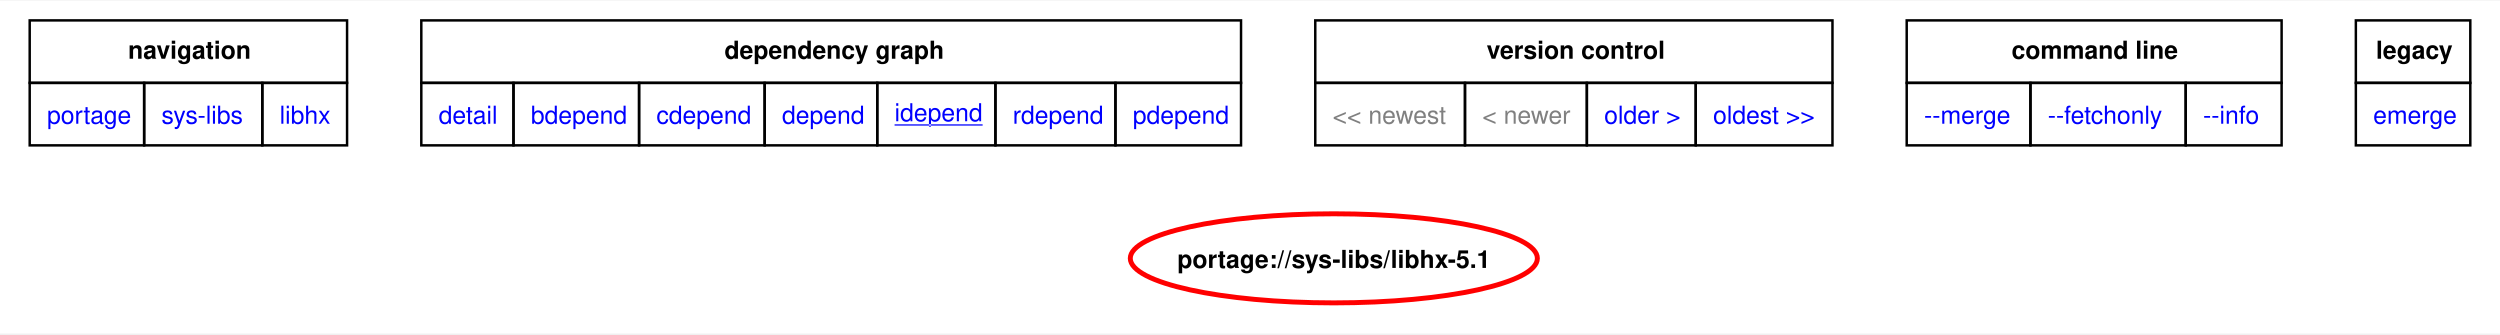
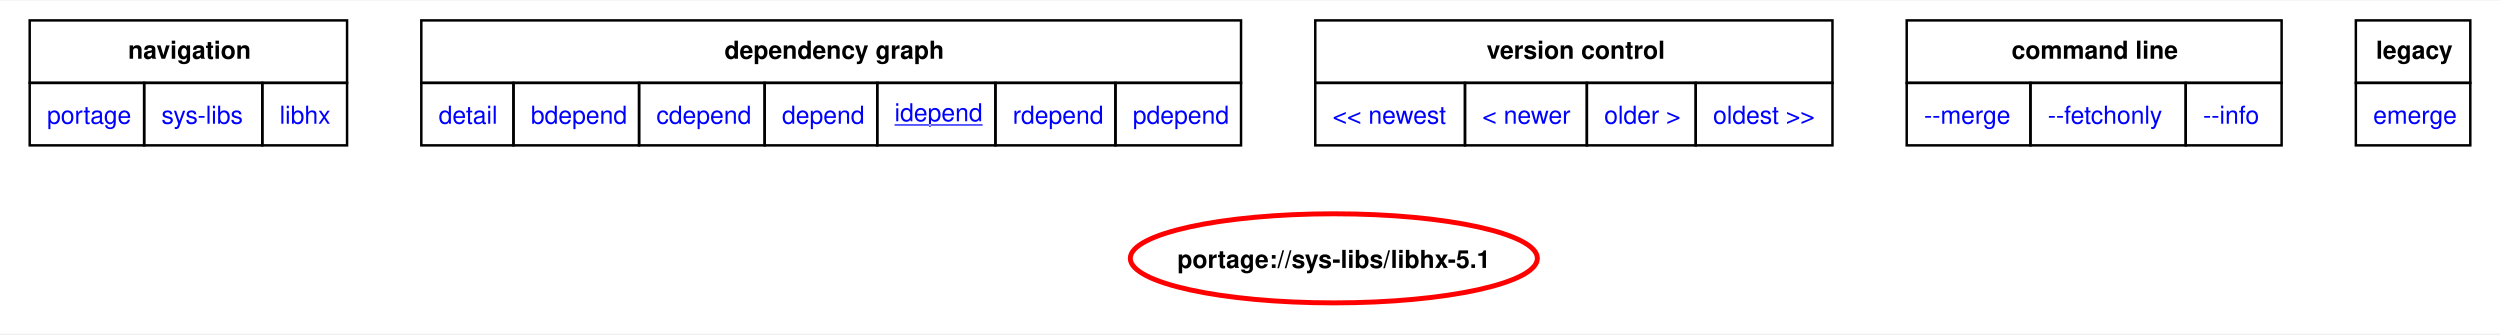
<svg xmlns="http://www.w3.org/2000/svg" xmlns:xlink="http://www.w3.org/1999/xlink" width="1010pt" height="135pt" viewBox="0.00 0.00 1010.25 134.55">
  <g id="graph0" class="graph" transform="scale(1 1) rotate(0) translate(4 130.55)">
    <polygon fill="white" stroke="none" points="-4,4 -4,-130.55 1006.25,-130.55 1006.25,4 -4,4" />
    <polygon fill="none" stroke="black" points="8,-97.3 8,-122.55 136.25,-122.55 136.25,-97.3 8,-97.3" />
    <text text-anchor="start" x="47.75" y="-107.05" font-family="Helvetica,sans-Serif" font-weight="bold" font-size="10.00">navigation</text>
    <polygon fill="none" stroke="black" points="166.25,-97.3 166.25,-122.55 497.5,-122.55 497.5,-97.3 166.25,-97.3" />
    <text text-anchor="start" x="288.75" y="-107.05" font-family="Helvetica,sans-Serif" font-weight="bold" font-size="10.00">dependency graph</text>
    <polygon fill="none" stroke="black" points="527.5,-97.3 527.5,-122.55 736.5,-122.55 736.5,-97.3 527.5,-97.3" />
    <text text-anchor="start" x="596.75" y="-107.05" font-family="Helvetica,sans-Serif" font-weight="bold" font-size="10.00">version control</text>
    <polygon fill="none" stroke="black" points="766.5,-97.3 766.5,-122.55 918,-122.55 918,-97.3 766.5,-97.3" />
    <text text-anchor="start" x="808.88" y="-107.05" font-family="Helvetica,sans-Serif" font-weight="bold" font-size="10.00">command line</text>
    <polygon fill="none" stroke="black" points="948,-97.3 948,-122.55 994.25,-122.55 994.25,-97.3 948,-97.3" />
    <text text-anchor="start" x="956.12" y="-107.05" font-family="Helvetica,sans-Serif" font-weight="bold" font-size="10.00">legacy</text>
    <g id="a_graph0_0">
      <a xlink:href="../index.html" xlink:title="repository">
        <polygon fill="none" stroke="black" points="8,-72.05 8,-97.3 54.25,-97.3 54.25,-72.05 8,-72.05" />
        <text text-anchor="start" x="15" y="-80.8" font-family="Helvetica,sans-Serif" font-size="10.00" fill="blue">portage</text>
      </a>
    </g>
    <g id="a_graph0_1">
      <a xlink:href="./index.html" xlink:title="repository">
        <polygon fill="none" stroke="black" points="54.25,-72.05 54.25,-97.3 102,-97.3 102,-72.05 54.25,-72.05" />
        <text text-anchor="start" x="61.25" y="-80.8" font-family="Helvetica,sans-Serif" font-size="10.00" fill="blue">sys-libs</text>
      </a>
    </g>
    <g id="a_graph0_2">
      <a xlink:href="./libhx.html" xlink:title="repository">
        <polygon fill="none" stroke="black" points="102,-72.05 102,-97.3 136.25,-97.3 136.25,-72.05 102,-72.05" />
        <text text-anchor="start" x="109" y="-80.8" font-family="Helvetica,sans-Serif" font-size="10.00" fill="blue">libhx</text>
      </a>
    </g>
    <g id="a_graph0_3">
      <a xlink:href="../sys-libs/libhx-5.1.svg" xlink:title="portage://sys-libs/libhx-5.1">
        <polygon fill="none" stroke="black" points="166.25,-72.05 166.25,-97.3 203.5,-97.3 203.5,-72.05 166.25,-72.05" />
        <text text-anchor="start" x="173.25" y="-80.8" font-family="Helvetica,sans-Serif" font-size="10.00" fill="blue">detail</text>
      </a>
    </g>
    <g id="a_graph0_4">
      <a xlink:href="../sys-libs/libhx-5.1-bdepend.svg" xlink:title="portage://sys-libs/libhx-5.1">
        <polygon fill="none" stroke="black" points="203.5,-72.05 203.5,-97.3 254.25,-97.3 254.25,-72.05 203.5,-72.05" />
        <text text-anchor="start" x="210.5" y="-80.8" font-family="Helvetica,sans-Serif" font-size="10.00" fill="blue">bdepend</text>
      </a>
    </g>
    <g id="a_graph0_5">
      <a xlink:href="../sys-libs/libhx-5.1-cdepend.svg" xlink:title="portage://sys-libs/libhx-5.1">
        <polygon fill="none" stroke="black" points="254.25,-72.05 254.25,-97.3 305,-97.3 305,-72.05 254.25,-72.05" />
        <text text-anchor="start" x="261.25" y="-80.8" font-family="Helvetica,sans-Serif" font-size="10.00" fill="blue">cdepend</text>
      </a>
    </g>
    <g id="a_graph0_6">
      <a xlink:href="../sys-libs/libhx-5.1-depend.svg" xlink:title="portage://sys-libs/libhx-5.1">
        <polygon fill="none" stroke="black" points="305,-72.05 305,-97.3 350.5,-97.3 350.5,-72.05 305,-72.05" />
        <text text-anchor="start" x="312" y="-80.8" font-family="Helvetica,sans-Serif" font-size="10.00" fill="blue">depend</text>
      </a>
    </g>
    <g id="a_graph0_7">
      <a xlink:href="../sys-libs/libhx-5.1-idepend.svg" xlink:title="portage://sys-libs/libhx-5.1">
        <polygon fill="none" stroke="black" points="350.5,-72.05 350.5,-97.3 398.25,-97.3 398.25,-72.05 350.5,-72.05" />
        <text text-anchor="start" x="357.5" y="-81.8" font-family="Helvetica,sans-Serif" text-decoration="underline" font-size="10.00" fill="blue">idepend</text>
      </a>
    </g>
    <g id="a_graph0_8">
      <a xlink:href="../sys-libs/libhx-5.1-rdepend.svg" xlink:title="portage://sys-libs/libhx-5.1">
        <polygon fill="none" stroke="black" points="398.25,-72.05 398.25,-97.3 446.75,-97.3 446.75,-72.05 398.25,-72.05" />
        <text text-anchor="start" x="405.25" y="-80.8" font-family="Helvetica,sans-Serif" font-size="10.00" fill="blue">rdepend</text>
      </a>
    </g>
    <g id="a_graph0_9">
      <a xlink:href="../sys-libs/libhx-5.1-pdepend.svg" xlink:title="portage://sys-libs/libhx-5.1">
        <polygon fill="none" stroke="black" points="446.75,-72.05 446.75,-97.3 497.5,-97.3 497.5,-72.05 446.75,-72.05" />
        <text text-anchor="start" x="453.75" y="-80.8" font-family="Helvetica,sans-Serif" font-size="10.00" fill="blue">pdepend</text>
      </a>
    </g>
-     <polygon fill="none" stroke="black" points="527.5,-72.05 527.5,-97.3 588,-97.3 588,-72.05 527.5,-72.05" />
-     <text text-anchor="start" x="534.5" y="-80.8" font-family="Helvetica,sans-Serif" font-size="10.00" fill="gray">&lt;&lt; newest</text>
-     <polygon fill="none" stroke="black" points="588,-72.05 588,-97.3 637.25,-97.3 637.25,-72.05 588,-72.05" />
-     <text text-anchor="start" x="595" y="-80.8" font-family="Helvetica,sans-Serif" font-size="10.00" fill="gray">&lt; newer</text>
    <g id="a_graph0_10">
+       <a xlink:href="../sys-libs/libhx-5.2-idepend.svg" xlink:title="portage://sys-libs/libhx-5.2">
+         <polygon fill="none" stroke="black" points="527.5,-72.05 527.5,-97.3 588,-97.3 588,-72.05 527.5,-72.05" />
+         <text text-anchor="start" x="534.5" y="-80.8" font-family="Helvetica,sans-Serif" font-size="10.00" fill="blue">&lt;&lt; newest</text>
+       </a>
+     </g>
+     <g id="a_graph0_11">
+       <a xlink:href="../sys-libs/libhx-5.2-idepend.svg" xlink:title="portage://sys-libs/libhx-5.2">
+         <polygon fill="none" stroke="black" points="588,-72.05 588,-97.3 637.25,-97.3 637.25,-72.05 588,-72.05" />
+         <text text-anchor="start" x="595" y="-80.8" font-family="Helvetica,sans-Serif" font-size="10.00" fill="blue">&lt; newer</text>
+       </a>
+     </g>
+     <g id="a_graph0_12">
      <a xlink:href="../sys-libs/libhx-5.0-idepend.svg" xlink:title="portage://sys-libs/libhx-5.0">
        <polygon fill="none" stroke="black" points="637.25,-72.05 637.25,-97.3 681.25,-97.3 681.25,-72.05 637.25,-72.05" />
        <text text-anchor="start" x="644.25" y="-80.8" font-family="Helvetica,sans-Serif" font-size="10.00" fill="blue">older &gt;</text>
      </a>
    </g>
-     <g id="a_graph0_11">
+     <g id="a_graph0_13">
      <a xlink:href="../sys-libs/libhx-4.27-idepend.svg" xlink:title="portage://sys-libs/libhx-4.27">
        <polygon fill="none" stroke="black" points="681.25,-72.05 681.25,-97.3 736.5,-97.3 736.5,-72.05 681.25,-72.05" />
        <text text-anchor="start" x="688.25" y="-80.8" font-family="Helvetica,sans-Serif" font-size="10.00" fill="blue">oldest &gt;&gt;</text>
      </a>
    </g>
-     <g id="a_graph0_12">
+     <g id="a_graph0_14">
      <a xlink:href="../sys-libs/libhx-5.1-merge.svg" xlink:title="portage://sys-libs/libhx-5.1">
        <polygon fill="none" stroke="black" points="766.5,-72.05 766.5,-97.3 816.5,-97.3 816.5,-72.05 766.5,-72.05" />
        <text text-anchor="start" x="773.5" y="-80.8" font-family="Helvetica,sans-Serif" font-size="10.00" fill="blue">--merge </text>
      </a>
    </g>
-     <g id="a_graph0_13">
+     <g id="a_graph0_15">
      <a xlink:href="../sys-libs/libhx-5.1-fetchonly.svg" xlink:title="portage://sys-libs/libhx-5.1">
        <polygon fill="none" stroke="black" points="816.5,-72.05 816.5,-97.3 879.25,-97.3 879.25,-72.05 816.5,-72.05" />
        <text text-anchor="start" x="823.5" y="-80.8" font-family="Helvetica,sans-Serif" font-size="10.00" fill="blue">--fetchonly </text>
      </a>
    </g>
-     <g id="a_graph0_14">
+     <g id="a_graph0_16">
      <a xlink:href="../sys-libs/libhx-5.1-info.svg" xlink:title="portage://sys-libs/libhx-5.1">
        <polygon fill="none" stroke="black" points="879.25,-72.05 879.25,-97.3 918,-97.3 918,-72.05 879.25,-72.05" />
        <text text-anchor="start" x="886.25" y="-80.8" font-family="Helvetica,sans-Serif" font-size="10.00" fill="blue">--info </text>
      </a>
    </g>
-     <g id="a_graph0_15">
+     <g id="a_graph0_17">
      <a xlink:href="../sys-libs/libhx-5.1-emerge.svg" xlink:title="portage://sys-libs/libhx-5.1">
        <polygon fill="none" stroke="black" points="948,-72.05 948,-97.3 994.25,-97.3 994.25,-72.05 948,-72.05" />
        <text text-anchor="start" x="955" y="-80.8" font-family="Helvetica,sans-Serif" font-size="10.00" fill="blue">emerge</text>
      </a>
    </g>
    <g id="node2" class="node">
      <g id="a_node2">
        <a xlink:href="../sys-libs/libhx-5.1-idepend.svg" xlink:title="portage://sys-libs/libhx-5.1">
          <ellipse fill="none" stroke="red" stroke-width="2" cx="535" cy="-26.4" rx="82.25" ry="18" />
          <text text-anchor="middle" x="535" y="-22.52" font-family="Helvetica,sans-Serif" font-weight="bold" font-size="10.00">portage://sys-libs/libhx-5.1</text>
        </a>
      </g>
    </g>
  </g>
</svg>
